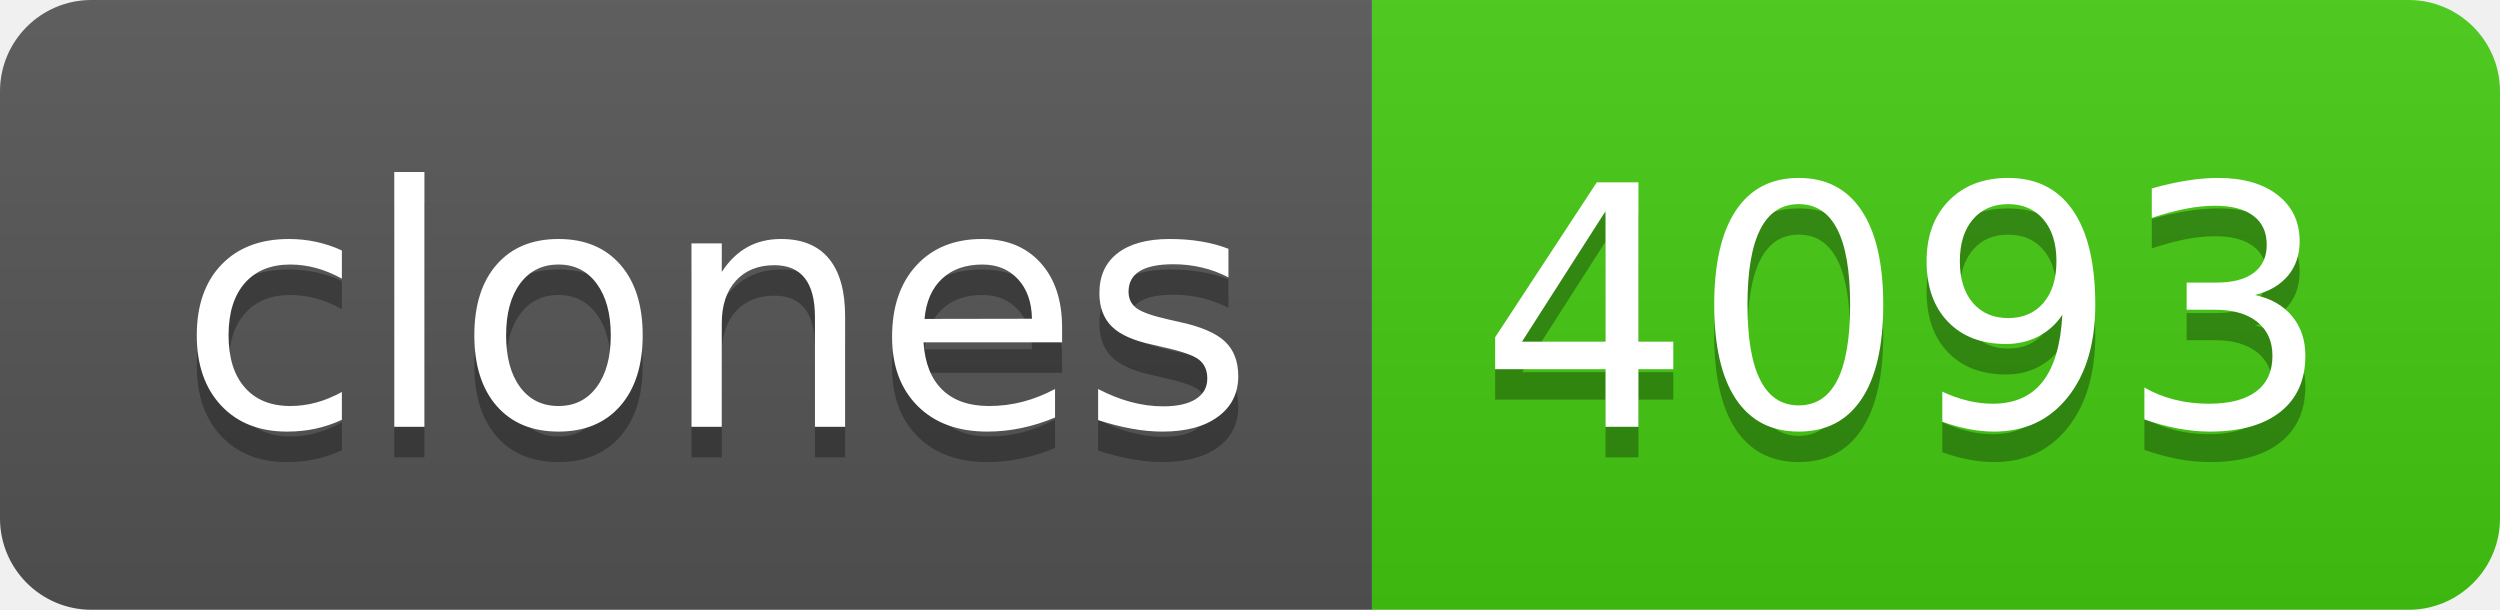
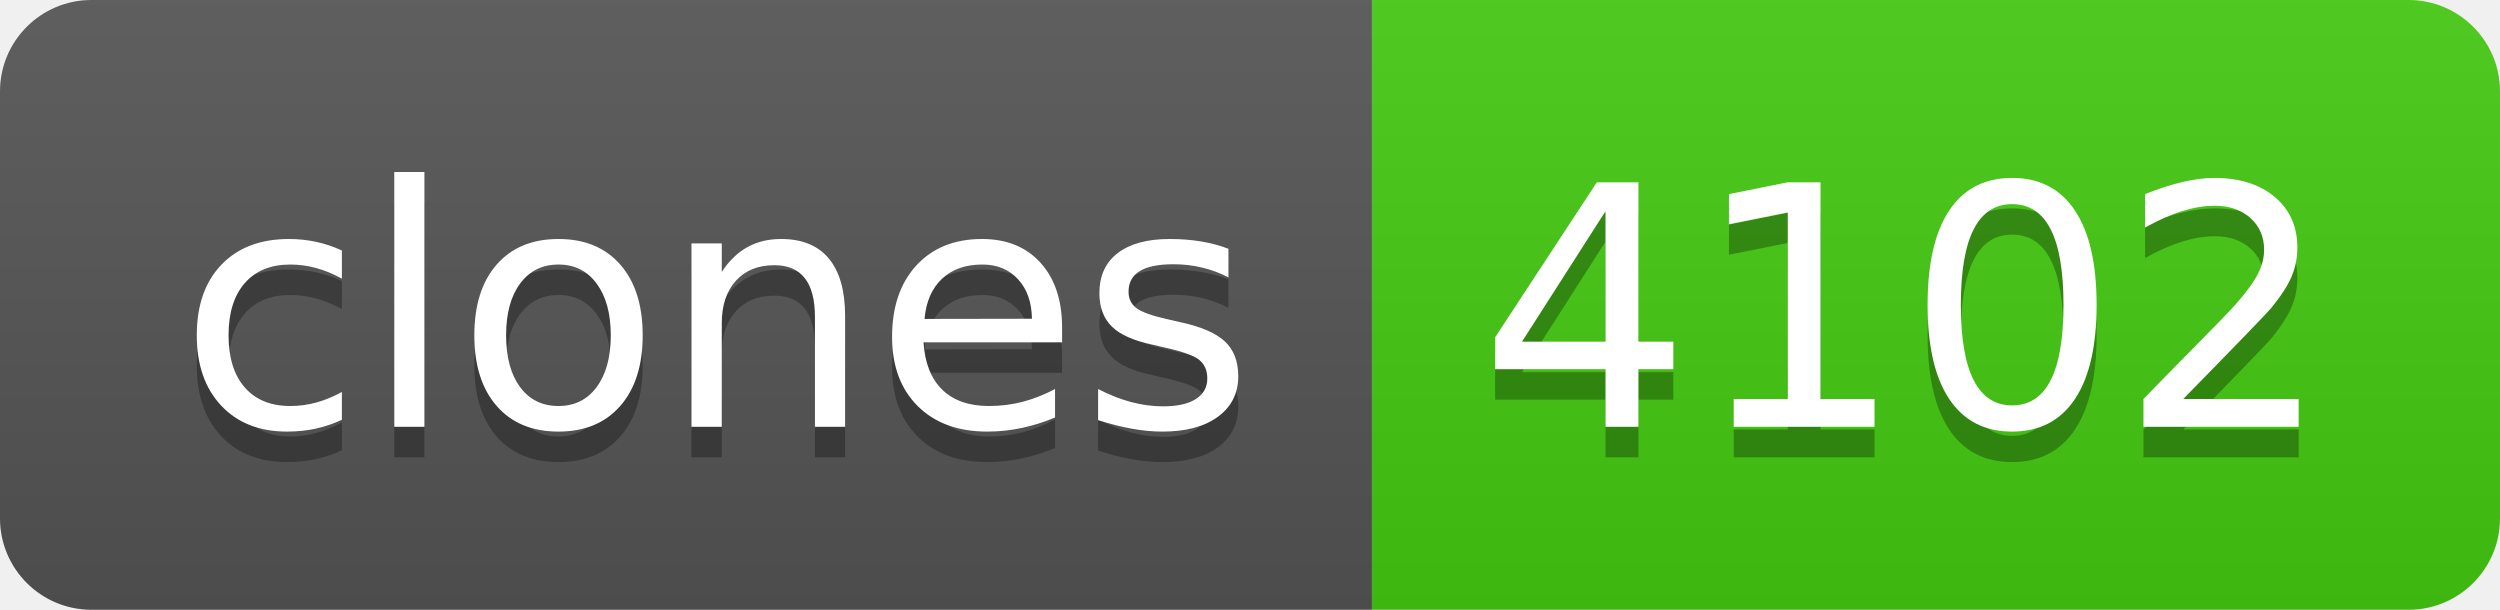
- <svg xmlns="http://www.w3.org/2000/svg" width="82" height="20" role="img" aria-label="clones: 4093">
+ <svg xmlns="http://www.w3.org/2000/svg" width="82" height="20" role="img" aria-label="clones: 4102">
  <linearGradient id="s" x2="0" y2="100%">
    <stop offset="0" stop-color="#bbb" stop-opacity=".1" />
    <stop offset="1" stop-opacity=".1" />
  </linearGradient>
  <clipPath id="r">
    <rect width="82" height="20" rx="3" fill="#fff" />
  </clipPath>
  <g clip-path="url(#r)">
    <rect width="45" height="20" fill="#555" />
    <rect x="45" width="37" height="20" fill="#4c1" />
    <rect width="82" height="20" fill="url(#s)" />
  </g>
  <g fill="#fff" text-anchor="middle" font-family="Verdana,Geneva,DejaVu Sans,sans-serif" text-rendering="geometricPrecision" font-size="110">
    <text aria-hidden="true" x="235" y="150" fill="#010101" fill-opacity=".3" transform="scale(.1)" textLength="350">clones</text>
    <text x="235" y="140" transform="scale(.1)" fill="#fff" textLength="350">clones</text>
-     <text aria-hidden="true" x="625" y="150" fill="#010101" fill-opacity=".3" transform="scale(.1)" textLength="270">4093</text>
-     <text x="625" y="140" transform="scale(.1)" fill="#fff" textLength="270">4093</text>
+     <text aria-hidden="true" x="625" y="150" fill="#010101" fill-opacity=".3" transform="scale(.1)" textLength="270">4102</text>
+     <text x="625" y="140" transform="scale(.1)" fill="#fff" textLength="270">4102</text>
  </g>
</svg>
